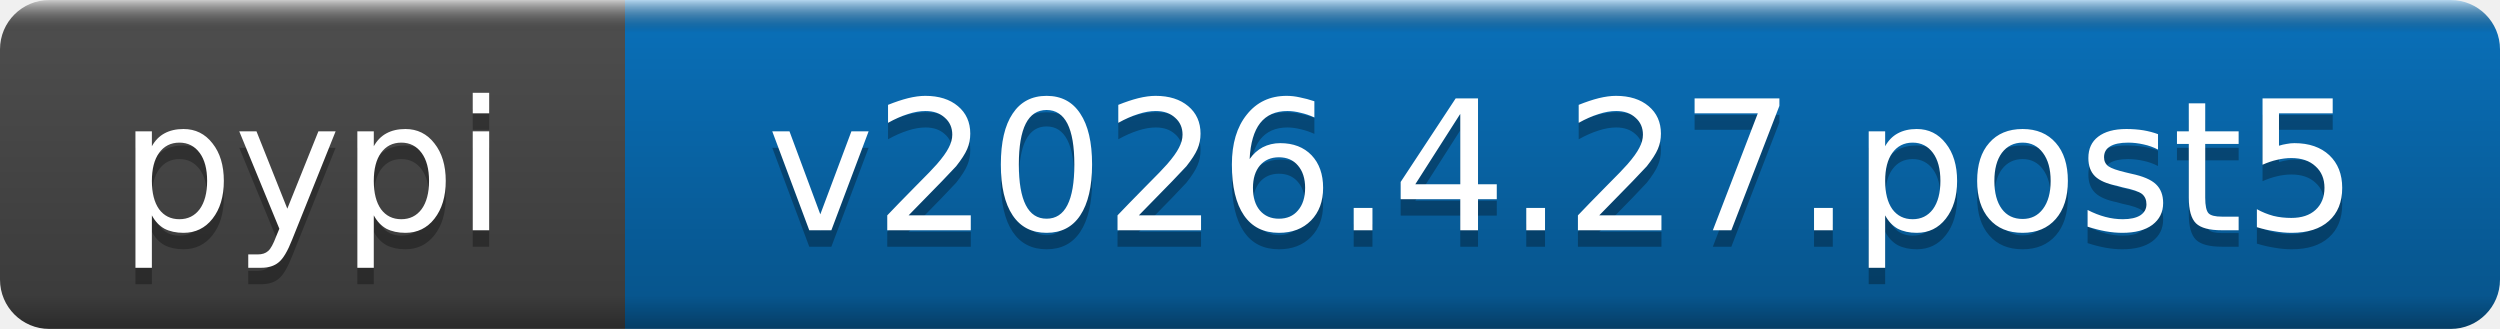
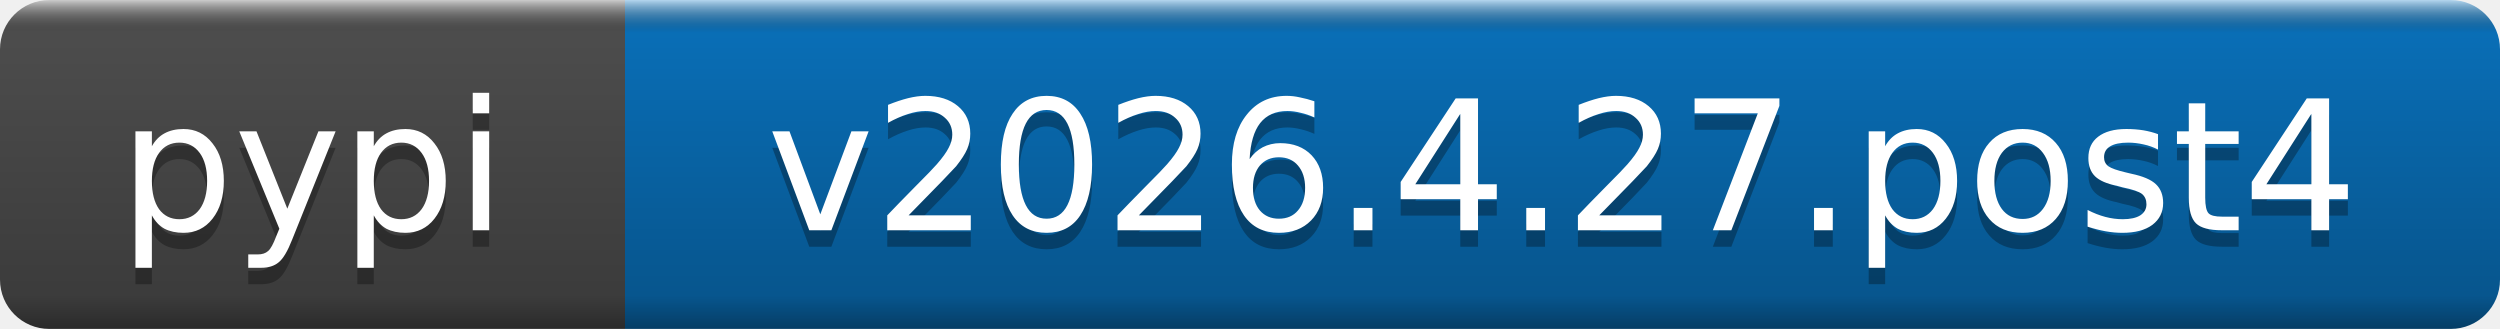
- <svg xmlns="http://www.w3.org/2000/svg" width="152" height="20" role="img" aria-label="pypi: v2026.4.27.post5">
+ <svg xmlns="http://www.w3.org/2000/svg" width="152" height="20" role="img" aria-label="pypi: v2026.4.27.post4">
  <linearGradient id="b" x2="0" y2="100%">
    <stop offset="0" stop-color="#fff" stop-opacity=".7" />
    <stop offset=".1" stop-opacity=".1" />
    <stop offset=".9" stop-opacity=".3" />
    <stop offset="1" stop-opacity=".5" />
  </linearGradient>
  <mask id="a">
    <rect width="152" height="20" rx="3" fill="#fff" />
  </mask>
  <g mask="url(#a)">
    <rect width="38" height="20" fill="#555" />
    <rect x="38" width="114" height="20" fill="#0a7aca" />
    <rect width="152" height="20" fill="url(#b)" />
  </g>
  <g fill="#fff" text-anchor="middle" font-family="DejaVu Sans,Verdana,Geneva,sans-serif" font-size="11">
    <text x="19" y="15" fill="#010101" fill-opacity=".3">pypi</text>
    <text x="19" y="14">pypi</text>
-     <text x="95" y="15" fill="#010101" fill-opacity=".3">v2026.4.27.post5</text>
-     <text x="95" y="14">v2026.4.27.post5</text>
+     <text x="95" y="15" fill="#010101" fill-opacity=".3">v2026.4.27.post4</text>
+     <text x="95" y="14">v2026.4.27.post4</text>
  </g>
</svg>
